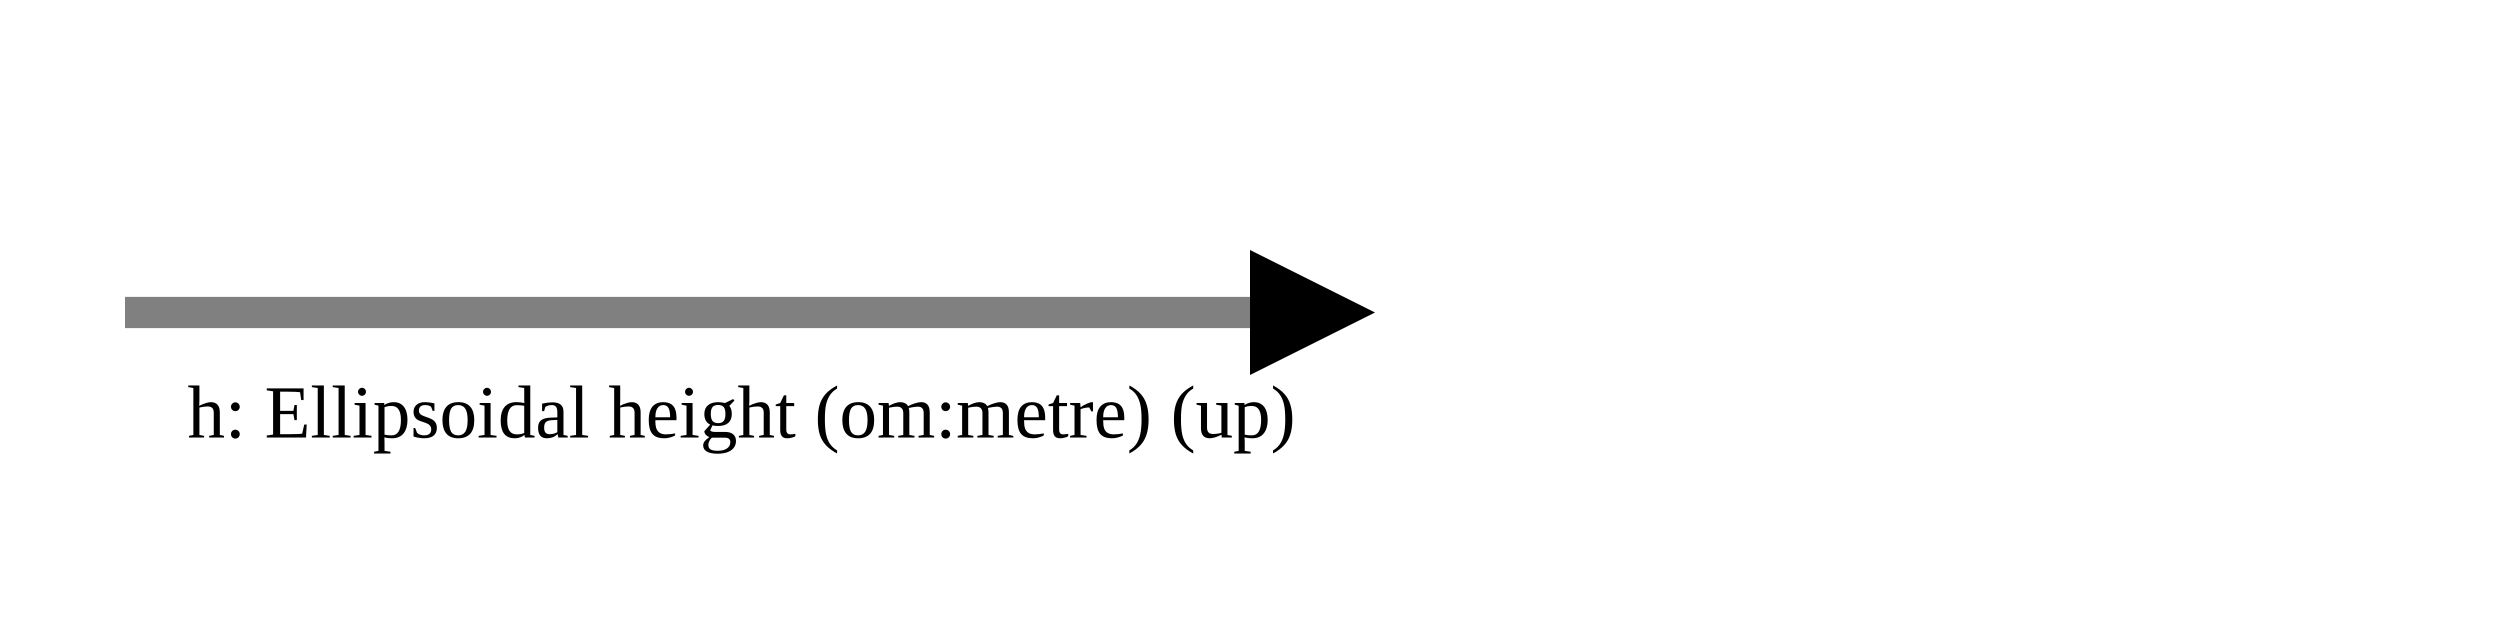
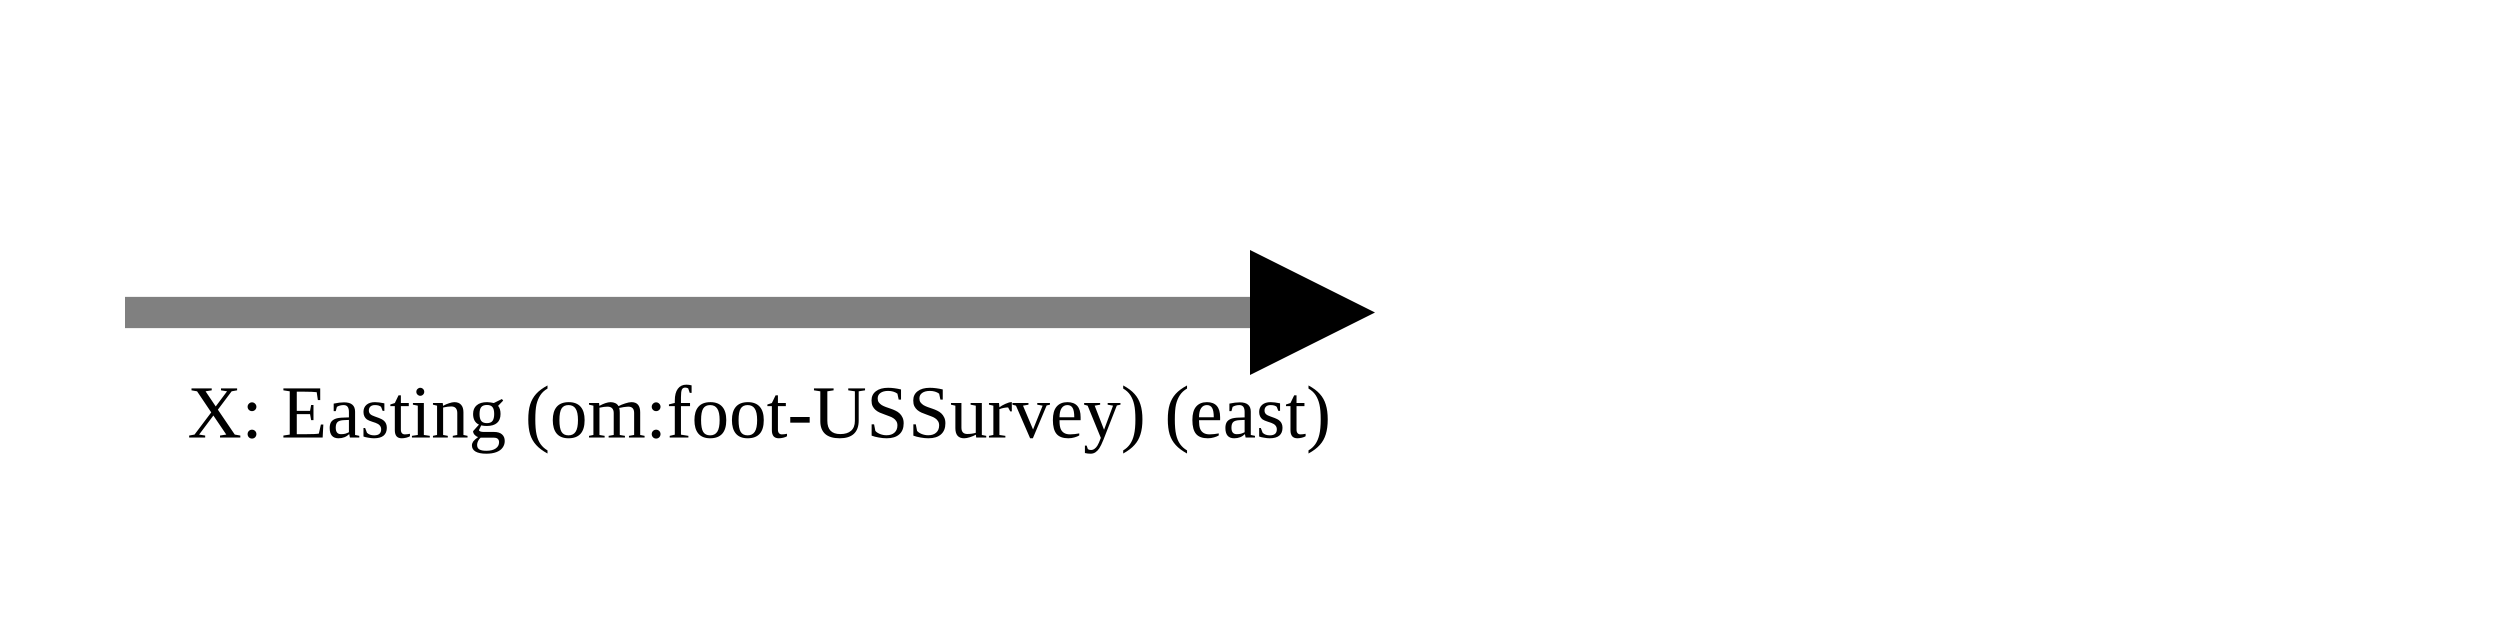
<svg xmlns="http://www.w3.org/2000/svg" version="1.1" width="400" height="100" viewbox="0 0 275 100">
  <defs>
    <marker id="arrowhead" markerWidth="10" markerHeight="7" refX="0" refY="2" orient="auto">
      <polygon points="0 0, 4 2, 0 4" />
    </marker>
  </defs>
  <line x1="20" y1="50" x2="200" y2="50" stroke="gray" stroke-width="5" marker-end="url(#arrowhead)" />
-   <text x="30" y="70" class="small">h: Ellipsoidal height (om:metre) (up)</text>
+   <text x="30" y="70" class="small">X: Easting (om:foot-USSurvey) (east)</text>
</svg>
